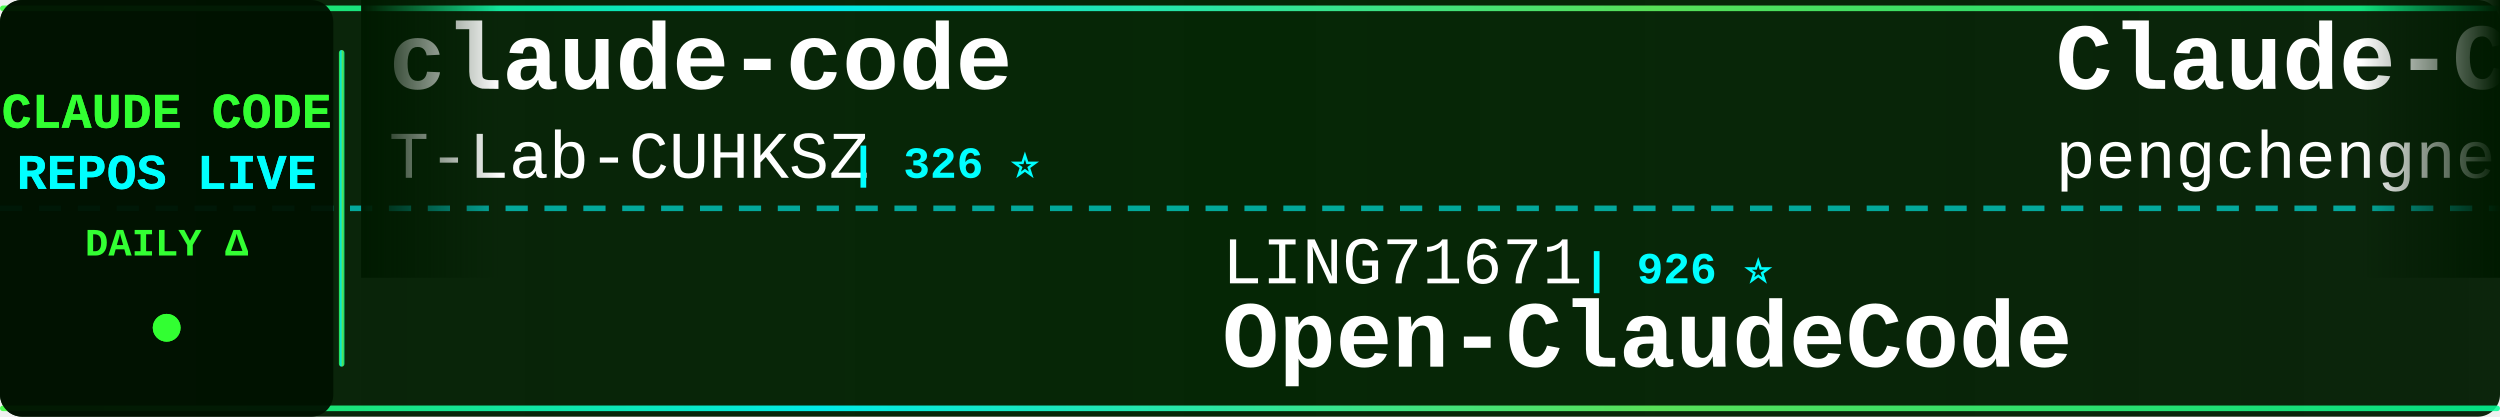
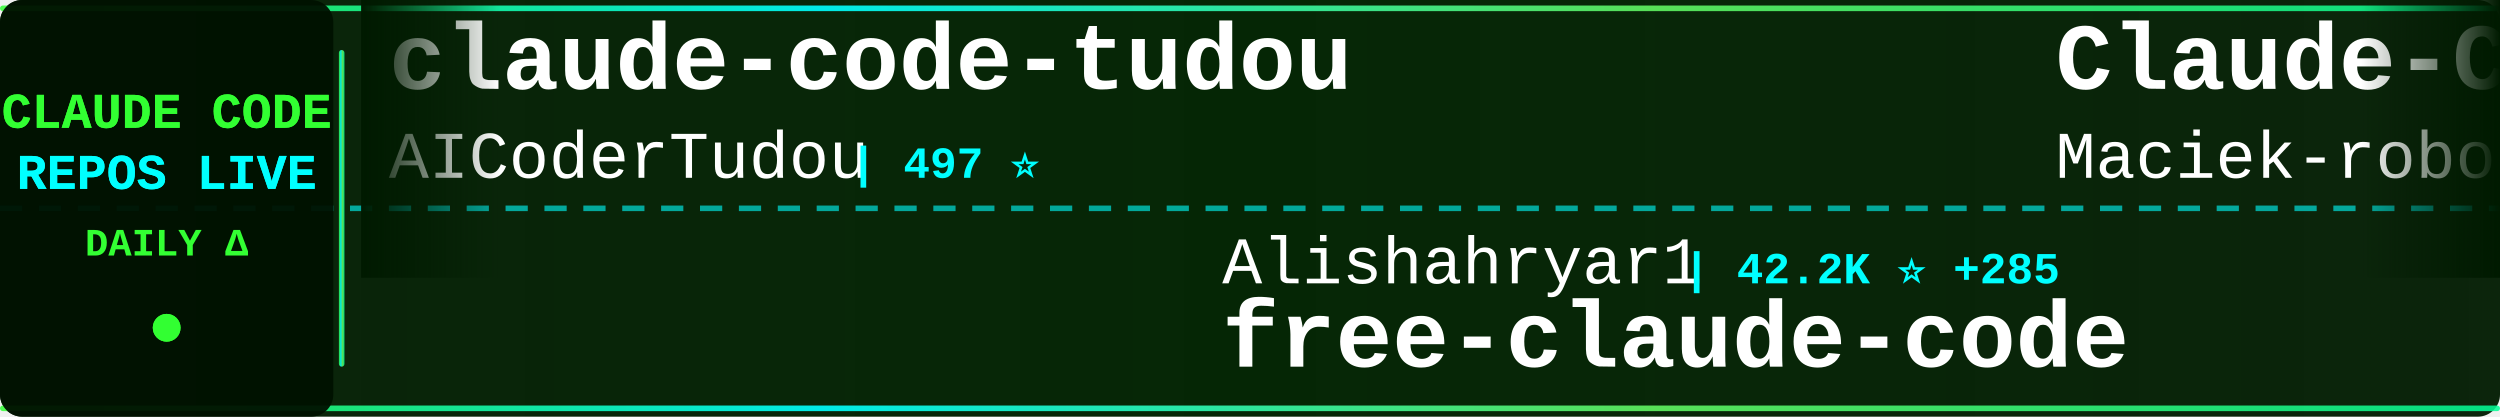
<svg xmlns="http://www.w3.org/2000/svg" width="900" height="150">
  <defs>
    <linearGradient id="tickerBg" x1="0%" y1="0%" x2="100%" y2="0%">
      <stop offset="0%" style="stop-color:#001a00;stop-opacity:0.95" />
      <stop offset="50%" style="stop-color:#002200;stop-opacity:0.98" />
      <stop offset="100%" style="stop-color:#001a00;stop-opacity:0.95" />
    </linearGradient>
    <linearGradient id="borderGrad" x1="0%" y1="0%" x2="100%" y2="0%">
      <stop offset="0%" style="stop-color:#33ff33;stop-opacity:0.85">
        <animate attributeName="stop-opacity" values="0.85;1;0.85" dur="2s" repeatCount="indefinite" />
      </stop>
      <stop offset="33%" style="stop-color:#00ffff;stop-opacity:0.9">
        <animate attributeName="stop-opacity" values="0.9;1;0.9" dur="2.2s" repeatCount="indefinite" />
      </stop>
      <stop offset="66%" style="stop-color:#66ff66;stop-opacity:0.85">
        <animate attributeName="stop-opacity" values="0.85;1;0.85" dur="1.8s" repeatCount="indefinite" />
      </stop>
      <stop offset="100%" style="stop-color:#00ff99;stop-opacity:0.85">
        <animate attributeName="stop-opacity" values="0.85;1;0.85" dur="2s" repeatCount="indefinite" />
      </stop>
    </linearGradient>
    <filter id="textGlow">
      <feGaussianBlur stdDeviation="0.1" result="coloredBlur" />
      <feMerge>
        <feMergeNode in="coloredBlur" />
        <feMergeNode in="SourceGraphic" />
      </feMerge>
    </filter>
    <filter id="metricGlow">
      <feGaussianBlur stdDeviation="0.2" result="coloredBlur" />
      <feMerge>
        <feMergeNode in="coloredBlur" />
        <feMergeNode in="SourceGraphic" />
      </feMerge>
    </filter>
    <linearGradient id="leftFade" x1="0%" y1="0%" x2="100%" y2="0%">
      <stop offset="0%" style="stop-color:#001a00;stop-opacity:1" />
      <stop offset="100%" style="stop-color:#001a00;stop-opacity:0" />
    </linearGradient>
    <linearGradient id="rightFade" x1="0%" y1="0%" x2="100%" y2="0%">
      <stop offset="0%" style="stop-color:#001a00;stop-opacity:0" />
      <stop offset="100%" style="stop-color:#001a00;stop-opacity:1" />
    </linearGradient>
  </defs>
  <rect width="900" height="150" fill="url(#tickerBg)" rx="8" />
  <rect x="0" y="2" width="900" height="2" fill="url(#borderGrad)" rx="1" />
  <rect x="0" y="146" width="900" height="2" fill="url(#borderGrad)" rx="1" />
  <line x1="0" y1="75" x2="900" y2="75" stroke="#00ffff" stroke-width="2" stroke-dasharray="8 6" opacity="0.6" />
  <rect x="0" y="0" width="120" height="150" fill="#001100" opacity="0.95" rx="8" />
  <text x="60" y="46" font-family="'Courier New', monospace" font-size="18" font-weight="bold" fill="#33ff33" text-anchor="middle" filter="url(#textGlow)">
    CLAUDE CODE
  </text>
  <text x="60" y="68" font-family="'Courier New', monospace" font-size="18" font-weight="bold" fill="#00ffff" text-anchor="middle" filter="url(#textGlow)">
    REPOS LIVE
  </text>
  <text x="60" y="92" font-family="'Courier New', monospace" font-size="14" font-weight="bold" fill="#33ff33" text-anchor="middle">
    DAILY Δ
  </text>
  <circle cx="60" cy="118" r="5" fill="#33ff33" filter="url(#metricGlow)">
    <animate attributeName="r" values="4;6;4" dur="1.5s" repeatCount="indefinite" />
    <animate attributeName="opacity" values="0.6;1;0.6" dur="1.5s" repeatCount="indefinite" />
  </circle>
  <rect x="122" y="18" width="2" height="114" fill="url(#borderGrad)" rx="1" />
  <clipPath id="tickerClip">
    <rect x="130" y="0" width="770" height="150" />
  </clipPath>
  <g clip-path="url(#tickerClip)">
    <g id="tickerItems">
      <animateTransform attributeName="transform" attributeType="XML" type="translate" from="0 0" to="-3000 0" dur="54s" repeatCount="indefinite" />
      <g transform="translate(0, 0)">
-         <text x="140" y="32" font-family="'Courier New', monospace" font-size="34" font-weight="bold" fill="#ffffff">claude-code</text>
-         <text x="140" y="64" font-family="'Courier New', monospace" font-size="24" font-weight="normal" fill="#ffffff" opacity="1.0">T-Lab-CUHKSZ</text>
-         <text x="306" y="64" font-family="'Courier New', monospace" font-size="16" font-weight="bold" fill="#00ffff"> | 326 ⭐</text>
+         <text x="140" y="32" font-family="'Courier New', monospace" font-size="34" font-weight="bold" fill="#ffffff">claude-code-tudou</text>
+         <text x="140" y="64" font-family="'Courier New', monospace" font-size="24" font-weight="normal" fill="#ffffff" opacity="1.0">AICoderTudou</text>
+         <text x="306" y="64" font-family="'Courier New', monospace" font-size="16" font-weight="bold" fill="#00ffff"> | 497 ⭐</text>
      </g>
      <g transform="translate(300, 0)">
-         <text x="140" y="102" font-family="'Courier New', monospace" font-size="24" font-weight="normal" fill="#ffffff" opacity="1.0">LING71671</text>
-         <text x="270" y="102" font-family="'Courier New', monospace" font-size="16" font-weight="bold" fill="#00ffff"> | 926 ⭐</text>
-         <text x="140" y="132" font-family="'Courier New', monospace" font-size="34" font-weight="bold" fill="#ffffff">Open-ClaudeCode</text>
+         <text x="140" y="102" font-family="'Courier New', monospace" font-size="24" font-weight="normal" fill="#ffffff" opacity="1.0">Alishahryar1</text>
+         <text x="306" y="102" font-family="'Courier New', monospace" font-size="16" font-weight="bold" fill="#00ffff"> | 42.2K ⭐ +285</text>
+         <text x="140" y="132" font-family="'Courier New', monospace" font-size="34" font-weight="bold" fill="#ffffff">free-claude-code</text>
      </g>
      <g transform="translate(600, 0)">
-         <text x="140" y="32" font-family="'Courier New', monospace" font-size="34" font-weight="bold" fill="#ffffff">Claude-Code</text>
-         <text x="140" y="64" font-family="'Courier New', monospace" font-size="24" font-weight="normal" fill="#ffffff" opacity="1.0">pengchengneo</text>
-         <text x="306" y="64" font-family="'Courier New', monospace" font-size="16" font-weight="bold" fill="#00ffff"> | 1.7K ⭐ +5</text>
+         <text x="140" y="32" font-family="'Courier New', monospace" font-size="34" font-weight="bold" fill="#ffffff">Claude-Code-Usage-Monito...</text>
+         <text x="140" y="64" font-family="'Courier New', monospace" font-size="24" font-weight="normal" fill="#ffffff" opacity="1.0">Maciek-roboblog</text>
+         <text x="342" y="64" font-family="'Courier New', monospace" font-size="16" font-weight="bold" fill="#00ffff"> | 8.5K ⭐ +4</text>
      </g>
      <g transform="translate(900, 0)">
-         <text x="140" y="102" font-family="'Courier New', monospace" font-size="24" font-weight="normal" fill="#ffffff" opacity="1.0">FlorianBruniaux</text>
-         <text x="342" y="102" font-family="'Courier New', monospace" font-size="16" font-weight="bold" fill="#00ffff"> | 5.5K ⭐ +6</text>
-         <text x="140" y="132" font-family="'Courier New', monospace" font-size="34" font-weight="bold" fill="#ffffff">claude-code-ultimate-gui...</text>
+         <text x="140" y="102" font-family="'Courier New', monospace" font-size="24" font-weight="normal" fill="#ffffff" opacity="1.0">yasasbanukaofficial</text>
+         <text x="390" y="102" font-family="'Courier New', monospace" font-size="16" font-weight="bold" fill="#00ffff"> | 3.9K ⭐ +5</text>
+         <text x="140" y="132" font-family="'Courier New', monospace" font-size="34" font-weight="bold" fill="#ffffff">claude-code</text>
      </g>
      <g transform="translate(1200, 0)">
-         <text x="140" y="32" font-family="'Courier New', monospace" font-size="34" font-weight="bold" fill="#ffffff">Claude-Code-Game-Studios</text>
-         <text x="140" y="64" font-family="'Courier New', monospace" font-size="24" font-weight="normal" fill="#ffffff" opacity="1.0">Donchitos</text>
-         <text x="270" y="64" font-family="'Courier New', monospace" font-size="16" font-weight="bold" fill="#00ffff"> | 23.3K ⭐ +30</text>
+         <text x="140" y="32" font-family="'Courier New', monospace" font-size="34" font-weight="bold" fill="#ffffff">claude-code</text>
+         <text x="140" y="64" font-family="'Courier New', monospace" font-size="24" font-weight="normal" fill="#ffffff" opacity="1.0">codeaashu</text>
+         <text x="270" y="64" font-family="'Courier New', monospace" font-size="16" font-weight="bold" fill="#00ffff"> | 3.1K ⭐ +5</text>
      </g>
      <g transform="translate(1500, 0)">
-         <text x="140" y="102" font-family="'Courier New', monospace" font-size="24" font-weight="normal" fill="#ffffff" opacity="1.0">sugyan</text>
-         <text x="234" y="102" font-family="'Courier New', monospace" font-size="16" font-weight="bold" fill="#00ffff"> | 1.1K ⭐ +1</text>
-         <text x="140" y="132" font-family="'Courier New', monospace" font-size="34" font-weight="bold" fill="#ffffff">claude-code-webui</text>
+         <text x="140" y="102" font-family="'Courier New', monospace" font-size="24" font-weight="normal" fill="#ffffff" opacity="1.0">anthropics</text>
+         <text x="282" y="102" font-family="'Courier New', monospace" font-size="16" font-weight="bold" fill="#00ffff"> | 5.6K ⭐ +12</text>
+         <text x="140" y="132" font-family="'Courier New', monospace" font-size="34" font-weight="bold" fill="#ffffff">claude-code-security-rev...</text>
      </g>
      <g transform="translate(1800, 0)">
-         <text x="140" y="32" font-family="'Courier New', monospace" font-size="34" font-weight="bold" fill="#ffffff">Dive-into-Claude-Code</text>
-         <text x="140" y="64" font-family="'Courier New', monospace" font-size="24" font-weight="normal" fill="#ffffff" opacity="1.0">VILA-Lab</text>
-         <text x="258" y="64" font-family="'Courier New', monospace" font-size="16" font-weight="bold" fill="#00ffff"> | 2.0K ⭐ +2</text>
+         <text x="140" y="32" font-family="'Courier New', monospace" font-size="34" font-weight="bold" fill="#ffffff">Claude-code</text>
+         <text x="140" y="64" font-family="'Courier New', monospace" font-size="24" font-weight="normal" fill="#ffffff" opacity="1.0">fazxes</text>
+         <text x="234" y="64" font-family="'Courier New', monospace" font-size="16" font-weight="bold" fill="#00ffff"> | 227 ⭐</text>
      </g>
      <g transform="translate(2100, 0)">
-         <text x="140" y="102" font-family="'Courier New', monospace" font-size="24" font-weight="normal" fill="#ffffff" opacity="1.0">andrew-kramer-inno</text>
-         <text x="378" y="102" font-family="'Courier New', monospace" font-size="16" font-weight="bold" fill="#00ffff"> | 594 ⭐</text>
-         <text x="140" y="132" font-family="'Courier New', monospace" font-size="34" font-weight="bold" fill="#ffffff">claude-code-source-build</text>
+         <text x="140" y="102" font-family="'Courier New', monospace" font-size="24" font-weight="normal" fill="#ffffff" opacity="1.0">VineeTagarwaL-code</text>
+         <text x="378" y="102" font-family="'Courier New', monospace" font-size="16" font-weight="bold" fill="#00ffff"> | 274 ⭐</text>
+         <text x="140" y="132" font-family="'Courier New', monospace" font-size="34" font-weight="bold" fill="#ffffff">claude-code</text>
      </g>
      <g transform="translate(2400, 0)">
-         <text x="140" y="32" font-family="'Courier New', monospace" font-size="34" font-weight="bold" fill="#ffffff">claude-code</text>
-         <text x="140" y="64" font-family="'Courier New', monospace" font-size="24" font-weight="normal" fill="#ffffff" opacity="1.0">tanbiralam</text>
-         <text x="282" y="64" font-family="'Courier New', monospace" font-size="16" font-weight="bold" fill="#00ffff"> | 2.1K ⭐ +4</text>
+         <text x="140" y="32" font-family="'Courier New', monospace" font-size="34" font-weight="bold" fill="#ffffff">claude-code-my-workflow</text>
+         <text x="140" y="64" font-family="'Courier New', monospace" font-size="24" font-weight="normal" fill="#ffffff" opacity="1.0">pedrohcgs</text>
+         <text x="270" y="64" font-family="'Courier New', monospace" font-size="16" font-weight="bold" fill="#00ffff"> | 1.4K ⭐ +2</text>
      </g>
      <g transform="translate(2700, 0)">
-         <text x="140" y="102" font-family="'Courier New', monospace" font-size="24" font-weight="normal" fill="#ffffff" opacity="1.0">zebbern</text>
-         <text x="246" y="102" font-family="'Courier New', monospace" font-size="16" font-weight="bold" fill="#00ffff"> | 4.4K ⭐ +6</text>
-         <text x="140" y="132" font-family="'Courier New', monospace" font-size="34" font-weight="bold" fill="#ffffff">claude-code-guide</text>
+         <text x="140" y="102" font-family="'Courier New', monospace" font-size="24" font-weight="normal" fill="#ffffff" opacity="1.0">Tinkeringg-Lab</text>
+         <text x="330" y="102" font-family="'Courier New', monospace" font-size="16" font-weight="bold" fill="#00ffff"> | 211 ⭐ -1</text>
+         <text x="140" y="132" font-family="'Courier New', monospace" font-size="34" font-weight="bold" fill="#ffffff">claude-code</text>
      </g>
      <g transform="translate(3000, 0)">
-         <text x="140" y="32" font-family="'Courier New', monospace" font-size="34" font-weight="bold" fill="#ffffff">claude-code</text>
-         <text x="140" y="64" font-family="'Courier New', monospace" font-size="24" font-weight="normal" fill="#ffffff" opacity="1.0">T-Lab-CUHKSZ</text>
-         <text x="306" y="64" font-family="'Courier New', monospace" font-size="16" font-weight="bold" fill="#00ffff"> | 326 ⭐</text>
+         <text x="140" y="32" font-family="'Courier New', monospace" font-size="34" font-weight="bold" fill="#ffffff">claude-code-tudou</text>
+         <text x="140" y="64" font-family="'Courier New', monospace" font-size="24" font-weight="normal" fill="#ffffff" opacity="1.0">AICoderTudou</text>
+         <text x="306" y="64" font-family="'Courier New', monospace" font-size="16" font-weight="bold" fill="#00ffff"> | 497 ⭐</text>
      </g>
      <g transform="translate(3300, 0)">
-         <text x="140" y="102" font-family="'Courier New', monospace" font-size="24" font-weight="normal" fill="#ffffff" opacity="1.0">LING71671</text>
-         <text x="270" y="102" font-family="'Courier New', monospace" font-size="16" font-weight="bold" fill="#00ffff"> | 926 ⭐</text>
-         <text x="140" y="132" font-family="'Courier New', monospace" font-size="34" font-weight="bold" fill="#ffffff">Open-ClaudeCode</text>
+         <text x="140" y="102" font-family="'Courier New', monospace" font-size="24" font-weight="normal" fill="#ffffff" opacity="1.0">Alishahryar1</text>
+         <text x="306" y="102" font-family="'Courier New', monospace" font-size="16" font-weight="bold" fill="#00ffff"> | 42.2K ⭐ +285</text>
+         <text x="140" y="132" font-family="'Courier New', monospace" font-size="34" font-weight="bold" fill="#ffffff">free-claude-code</text>
      </g>
      <g transform="translate(3600, 0)">
-         <text x="140" y="32" font-family="'Courier New', monospace" font-size="34" font-weight="bold" fill="#ffffff">Claude-Code</text>
-         <text x="140" y="64" font-family="'Courier New', monospace" font-size="24" font-weight="normal" fill="#ffffff" opacity="1.0">pengchengneo</text>
-         <text x="306" y="64" font-family="'Courier New', monospace" font-size="16" font-weight="bold" fill="#00ffff"> | 1.7K ⭐ +5</text>
+         <text x="140" y="32" font-family="'Courier New', monospace" font-size="34" font-weight="bold" fill="#ffffff">Claude-Code-Usage-Monito...</text>
+         <text x="140" y="64" font-family="'Courier New', monospace" font-size="24" font-weight="normal" fill="#ffffff" opacity="1.0">Maciek-roboblog</text>
+         <text x="342" y="64" font-family="'Courier New', monospace" font-size="16" font-weight="bold" fill="#00ffff"> | 8.5K ⭐ +4</text>
      </g>
      <g transform="translate(3900, 0)">
-         <text x="140" y="102" font-family="'Courier New', monospace" font-size="24" font-weight="normal" fill="#ffffff" opacity="1.0">FlorianBruniaux</text>
-         <text x="342" y="102" font-family="'Courier New', monospace" font-size="16" font-weight="bold" fill="#00ffff"> | 5.5K ⭐ +6</text>
-         <text x="140" y="132" font-family="'Courier New', monospace" font-size="34" font-weight="bold" fill="#ffffff">claude-code-ultimate-gui...</text>
+         <text x="140" y="102" font-family="'Courier New', monospace" font-size="24" font-weight="normal" fill="#ffffff" opacity="1.0">yasasbanukaofficial</text>
+         <text x="390" y="102" font-family="'Courier New', monospace" font-size="16" font-weight="bold" fill="#00ffff"> | 3.9K ⭐ +5</text>
+         <text x="140" y="132" font-family="'Courier New', monospace" font-size="34" font-weight="bold" fill="#ffffff">claude-code</text>
      </g>
    </g>
  </g>
  <rect x="130" y="0" width="50" height="100" fill="url(#leftFade)" />
  <rect x="850" y="0" width="50" height="100" fill="url(#rightFade)" />
</svg>
